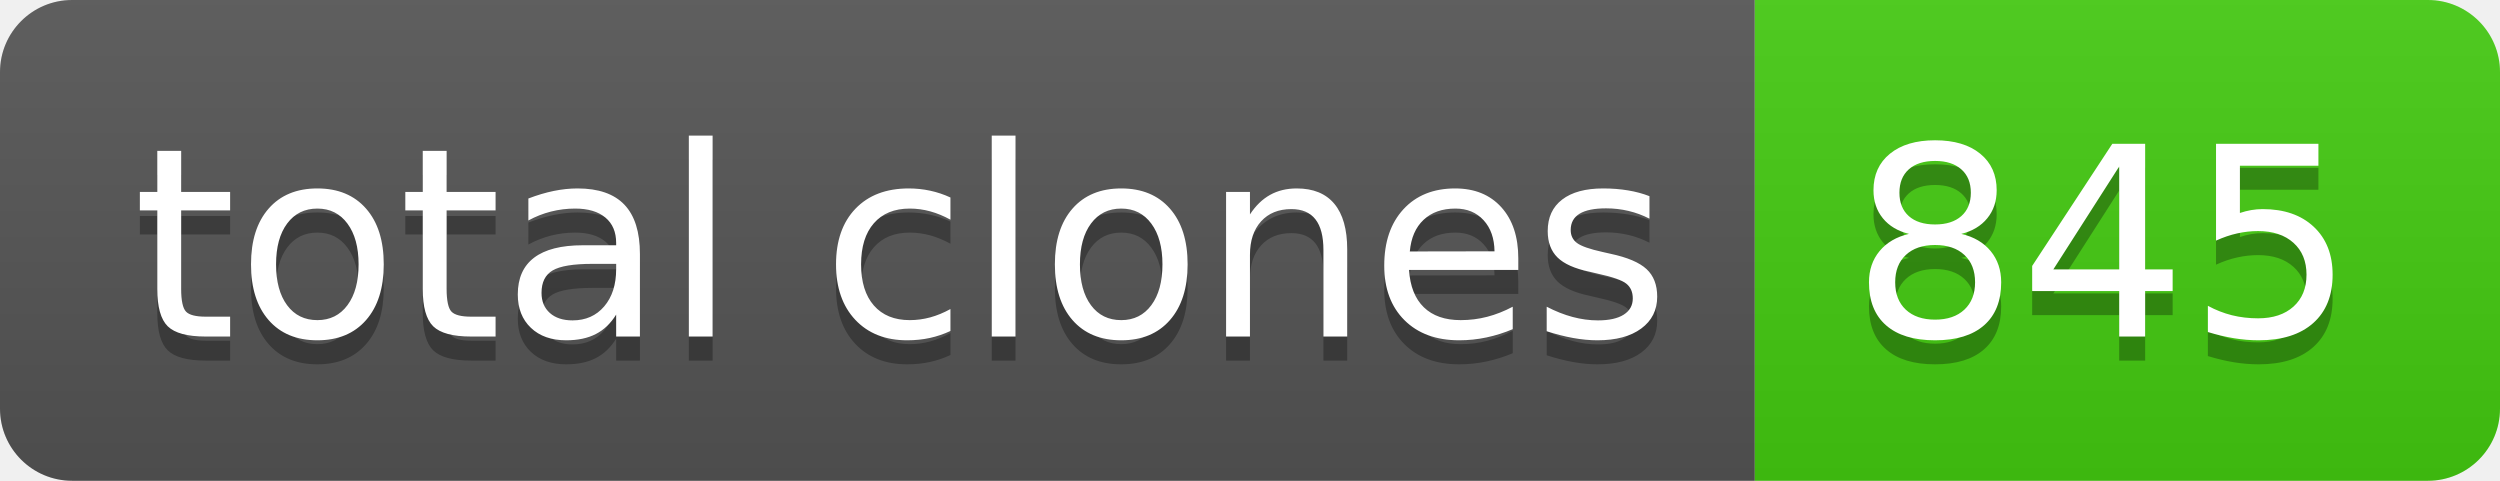
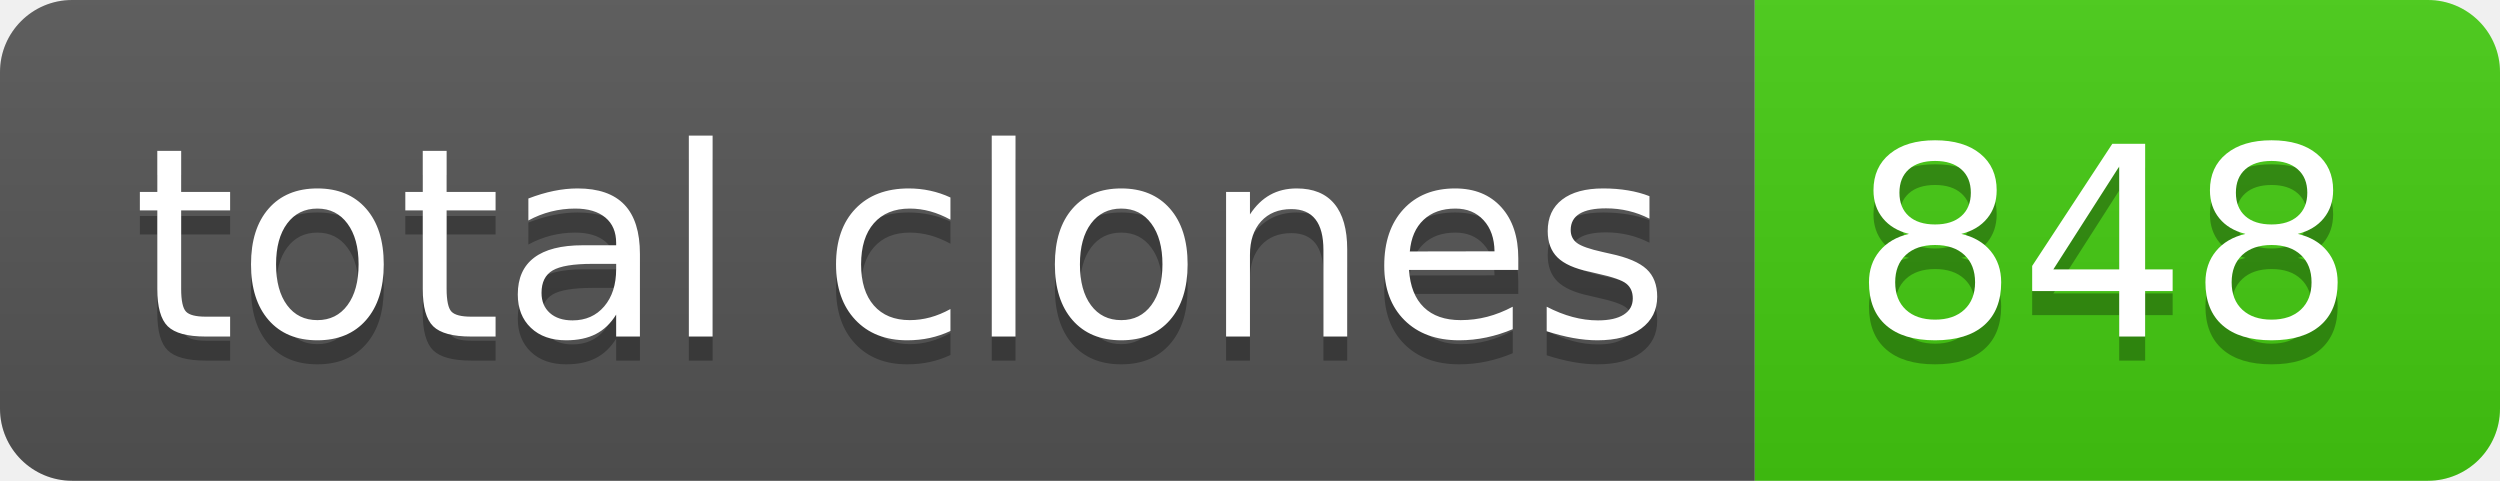
- <svg xmlns="http://www.w3.org/2000/svg" width="104" height="20" role="img" aria-label="total clones: 845">
+ <svg xmlns="http://www.w3.org/2000/svg" width="104" height="20" role="img" aria-label="total clones: 848">
  <linearGradient id="s" x2="0" y2="100%">
    <stop offset="0" stop-color="#bbb" stop-opacity=".1" />
    <stop offset="1" stop-opacity=".1" />
  </linearGradient>
  <clipPath id="r">
    <rect width="104" height="20" rx="3" fill="#fff" />
  </clipPath>
  <g clip-path="url(#r)">
    <rect width="73" height="20" fill="#555" />
    <rect x="73" width="31" height="20" fill="#4c1" />
    <rect width="104" height="20" fill="url(#s)" />
  </g>
  <g fill="#fff" text-anchor="middle" font-family="Verdana,Geneva,DejaVu Sans,sans-serif" text-rendering="geometricPrecision" font-size="110">
    <text aria-hidden="true" x="375" y="150" fill="#010101" fill-opacity=".3" transform="scale(.1)" textLength="630">total clones</text>
    <text x="375" y="140" transform="scale(.1)" fill="#fff" textLength="630">total clones</text>
-     <text aria-hidden="true" x="875" y="150" fill="#010101" fill-opacity=".3" transform="scale(.1)" textLength="210">845</text>
-     <text x="875" y="140" transform="scale(.1)" fill="#fff" textLength="210">845</text>
+     <text aria-hidden="true" x="875" y="150" fill="#010101" fill-opacity=".3" transform="scale(.1)" textLength="210">848</text>
+     <text x="875" y="140" transform="scale(.1)" fill="#fff" textLength="210">848</text>
  </g>
</svg>
